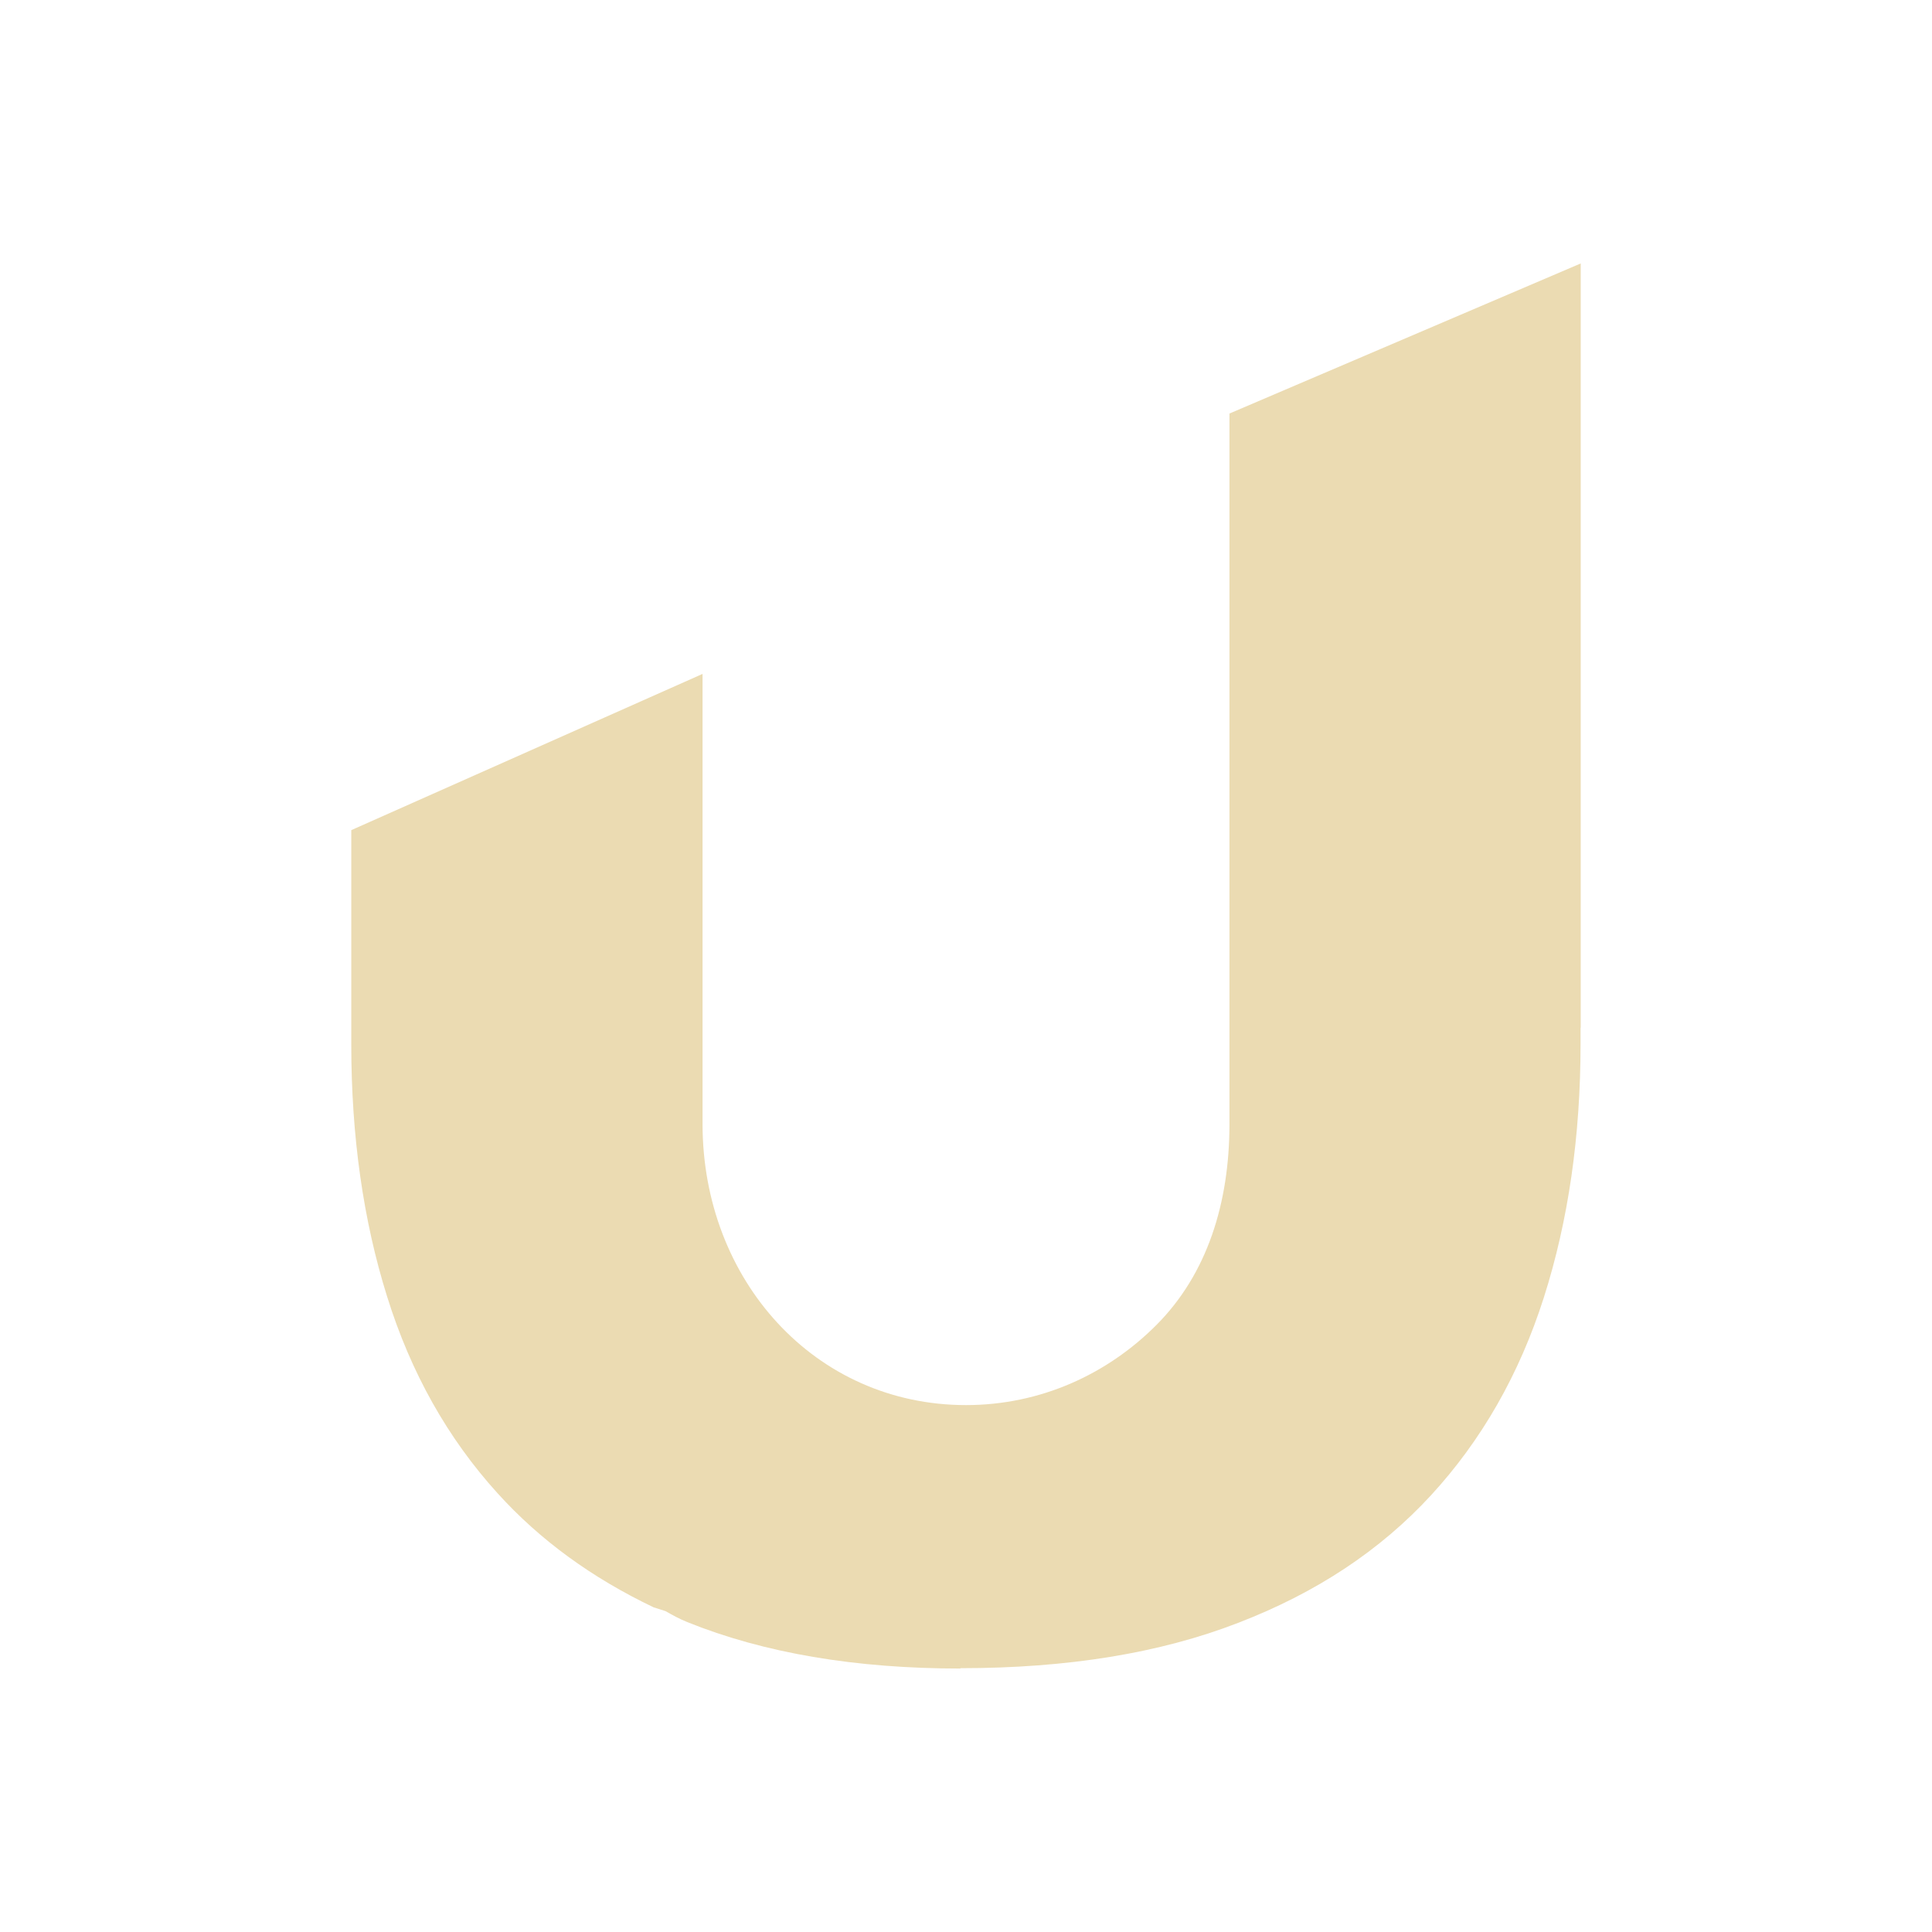
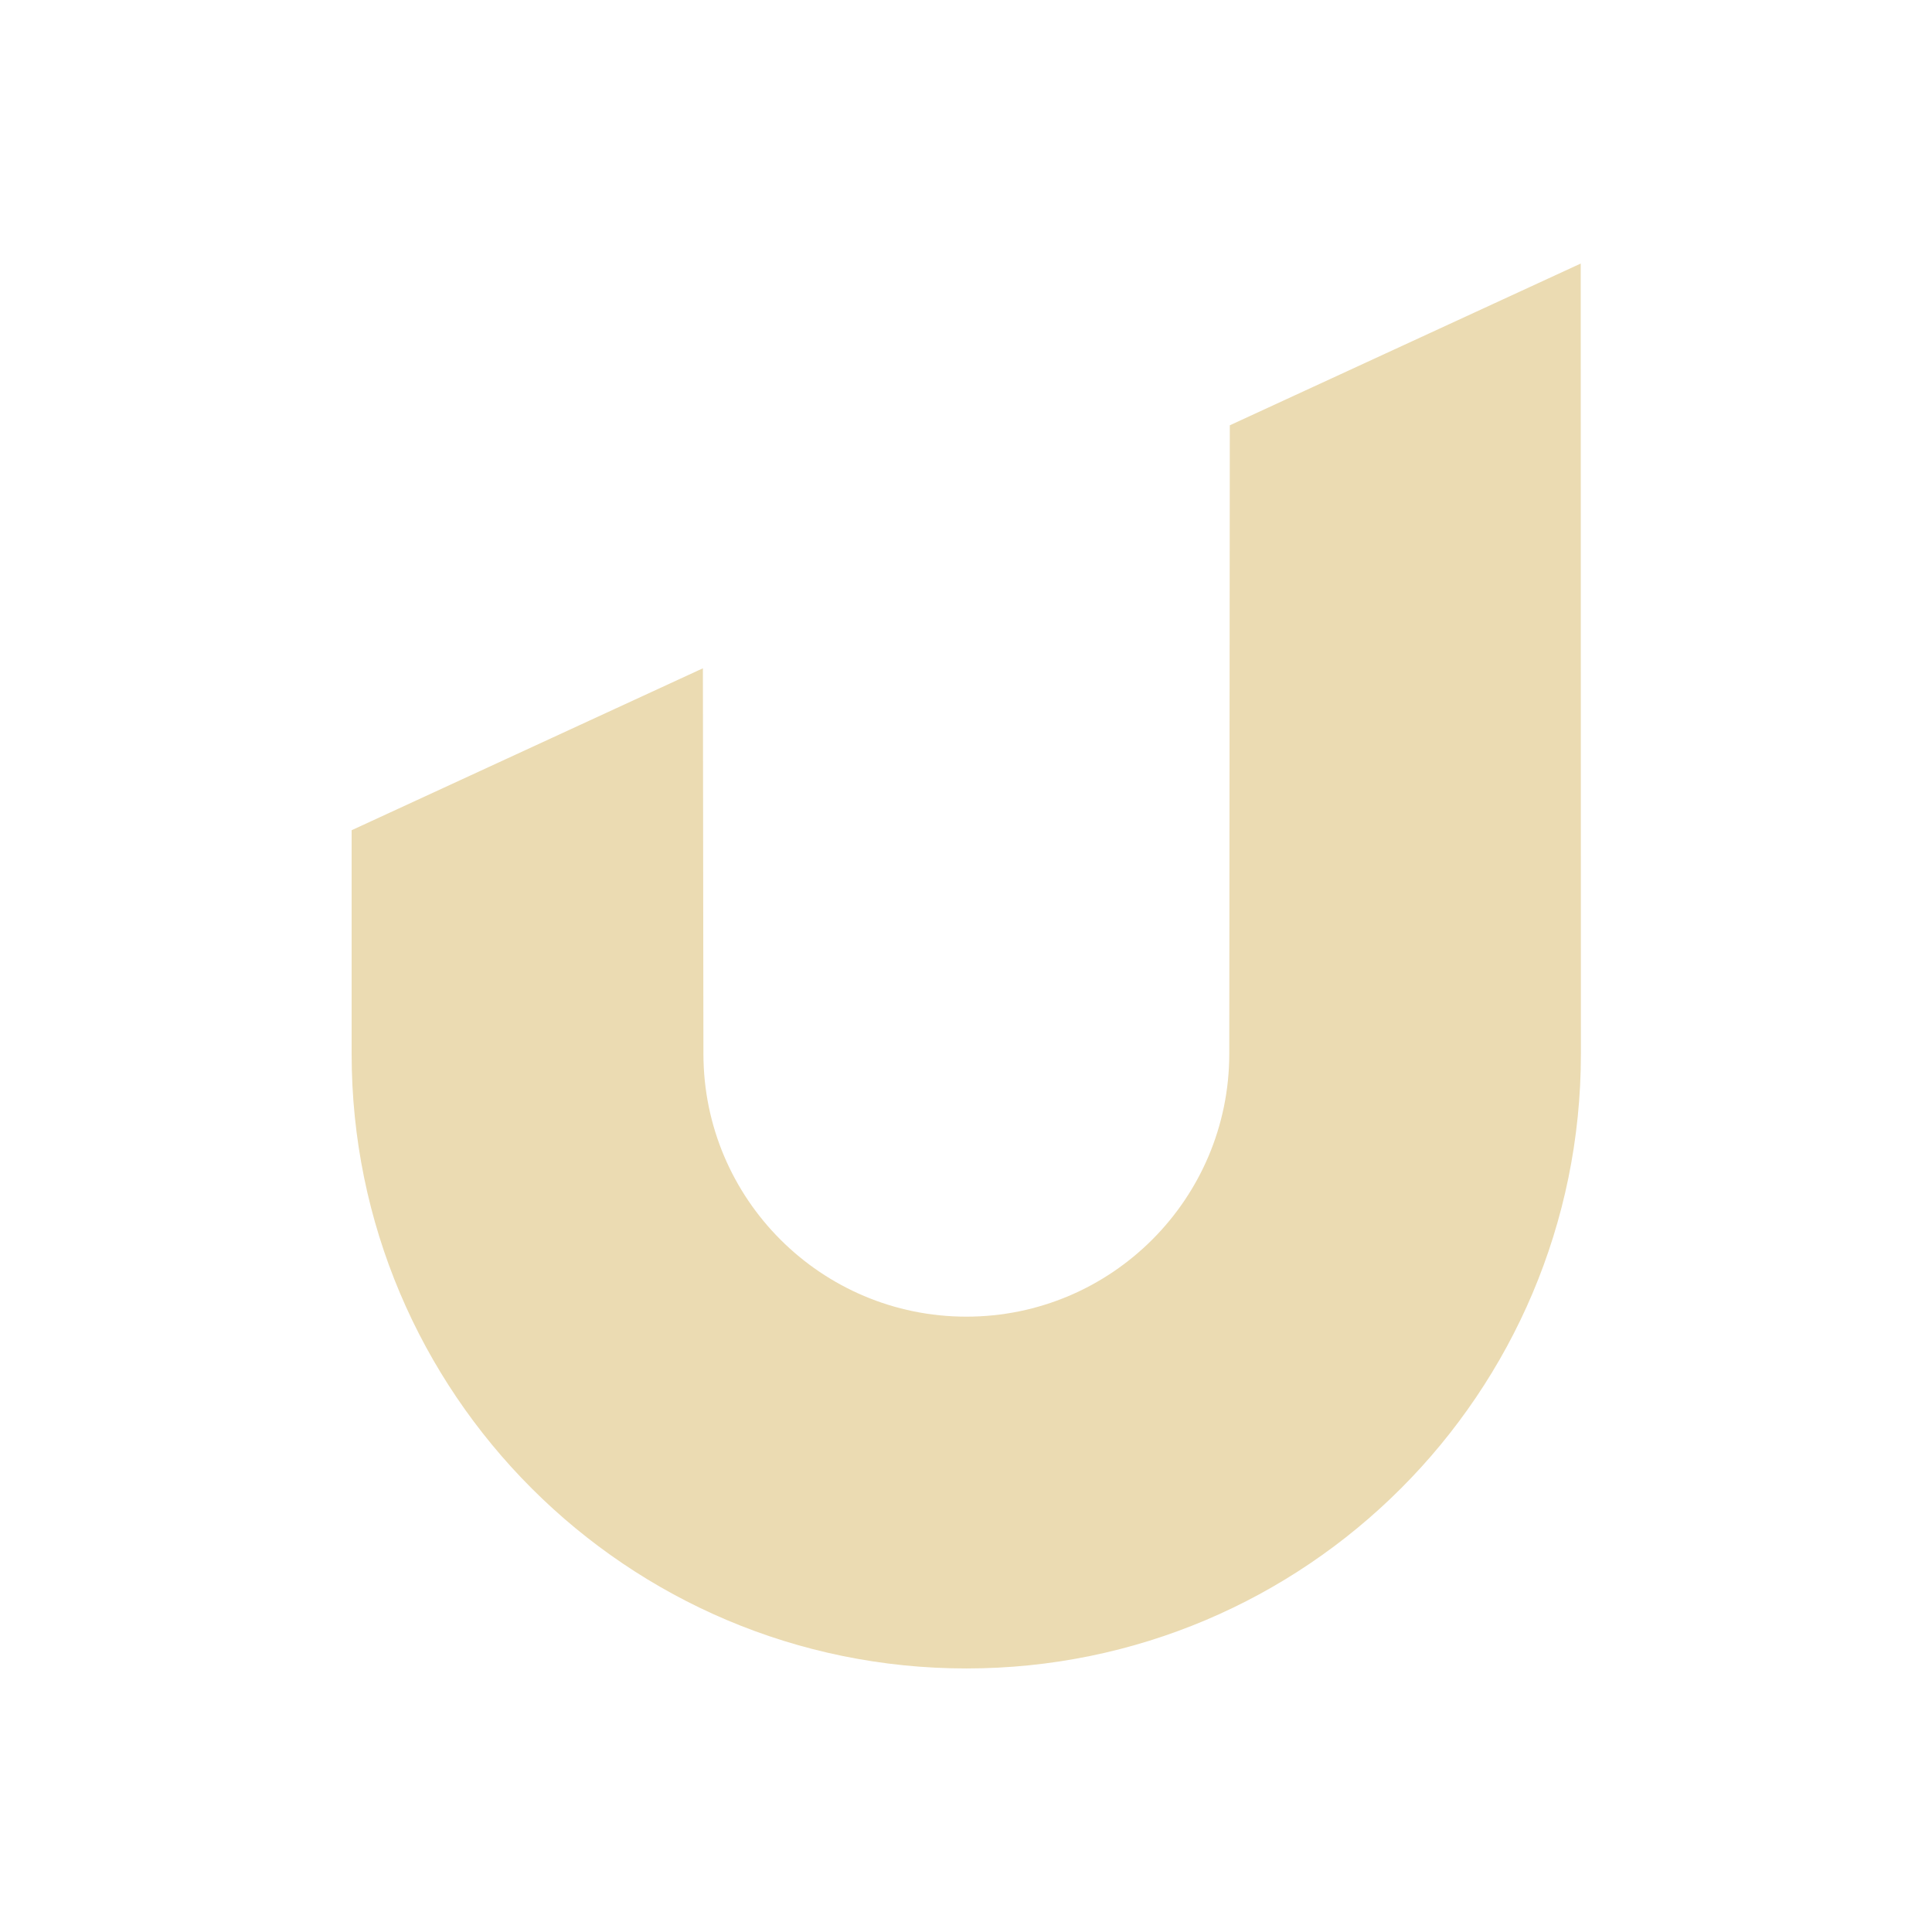
<svg xmlns="http://www.w3.org/2000/svg" width="22" height="22" version="1.1">
  <defs>
-     <style id="current-color-scheme" type="text/css">
-    .ColorScheme-Text { color:#ebdbb2; } .ColorScheme-Highlight { color:#458588; }
-   </style>
+     <style id="current-color-scheme" type="text/css">.ColorScheme-Text { color:#ebdbb2; } .ColorScheme-Highlight { color:#458588; } .ColorScheme-NeutralText { color:#fe8019; } .ColorScheme-PositiveText { color:#689d6a; } .ColorScheme-NegativeText { color:#fb4934; }</style>
  </defs>
-   <g id="MPATH5" transform="matrix(0.3533212,0,0,0.3686551,2.698718,2.311722)">
-     <path style="fill:currentColor" class="ColorScheme-Text" d="m 15,0 -4,1.709 0,0.703 0,0.373 c 2.5e-5,0.005 0,0.01 0,0.016 l 0,5.822 0,1.176 C 11,10.699 10.747,11.506 10.17,12.086 9.61,12.649 8.848,13 8,13 6.276,13 5,11.572 5,9.799 L 5,8.812 5,4.674 1,6.453 l 0,2.438 c 0,1.047 0.136,2.006 0.408,2.873 0.27,0.867 0.69,1.614 1.258,2.24 0.481,0.532 1.075,0.964 1.777,1.299 l 0.135,0.043 c 0.078,0.044 0.156,0.088 0.248,0.125 C 5.699,15.823 6.738,16 7.938,16 L 7.936,15.996 c 1.22,0 2.273,-0.171 3.162,-0.516 0.89,-0.342 1.62,-0.826 2.197,-1.453 0.575,-0.625 1.006,-1.377 1.285,-2.252 0.279,-0.875 0.418,-1.838 0.418,-2.887 l 0,-0.182 C 14.998,8.704 15,8.702 15,8.699 L 15,0 Z" transform="matrix(2.830286,0,0,2.712563,0.8527146,1.866998)" />
-   </g>
+   <path class="ColorScheme-Text" d="m18 3.001-3.996 1.842-0.006 7.156c-2.58e-4 1.653-1.341 2.994-2.994 2.994-1.653-3.4e-4 -2.994-1.341-2.994-2.994l-0.006-4.389-4 1.844 4.85e-5 2.546c2.1e-5 3.865 3.135 6.999 7 6.999 3.865-1.4e-5 6.998-3.133 6.998-6.998z" fill="currentColor" />
</svg>
